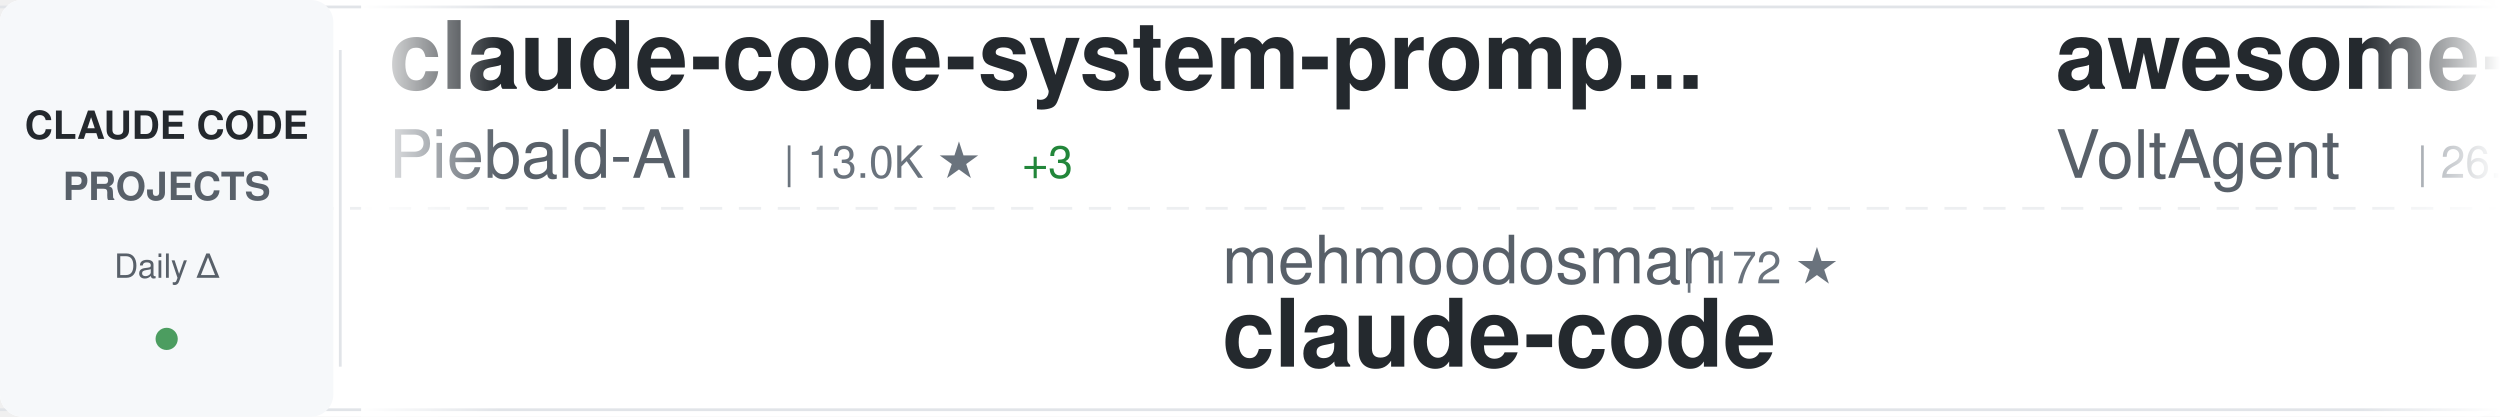
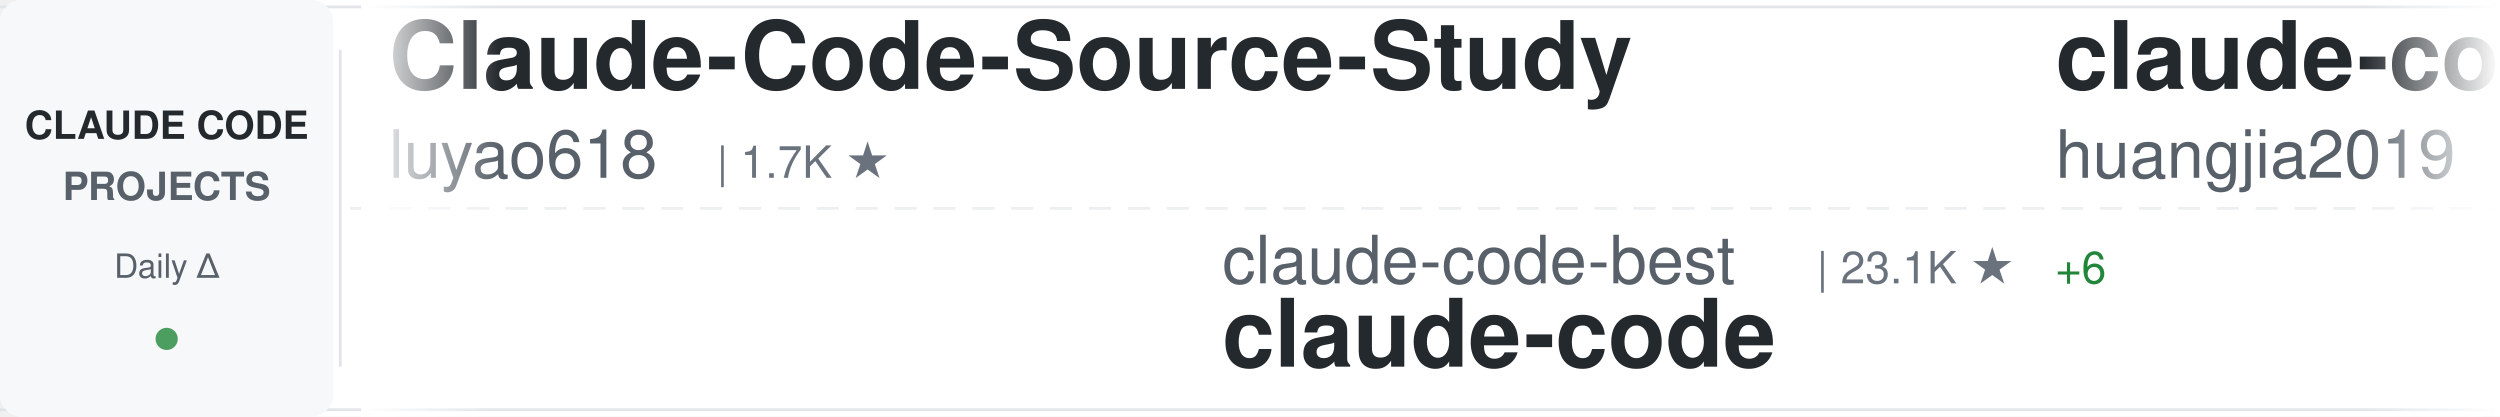
<svg xmlns="http://www.w3.org/2000/svg" width="900" height="150">
  <defs>
    <linearGradient id="awesomeLeftFade" x1="0%" y1="0%" x2="100%" y2="0%">
      <stop offset="0%" style="stop-color:#ffffff;stop-opacity:1" />
      <stop offset="100%" style="stop-color:#ffffff;stop-opacity:0" />
    </linearGradient>
    <linearGradient id="awesomeRightFade" x1="0%" y1="0%" x2="100%" y2="0%">
      <stop offset="0%" style="stop-color:#ffffff;stop-opacity:0" />
      <stop offset="100%" style="stop-color:#ffffff;stop-opacity:1" />
    </linearGradient>
  </defs>
  <rect width="900" height="150" fill="#ffffff" rx="8" />
  <rect x="0" y="2" width="900" height="1" fill="#e1e4e8" />
  <rect x="0" y="147" width="900" height="1" fill="#e1e4e8" />
  <line x1="0" y1="75" x2="900" y2="75" stroke="#e1e4e8" stroke-width="1" stroke-dasharray="8 6" opacity="0.6" />
  <rect x="0" y="0" width="120" height="150" fill="#f6f8fa" rx="8" />
  <text x="60" y="50" font-family="-apple-system, BlinkMacSystemFont, 'Segoe UI', Helvetica, Arial, sans-serif" font-size="14" font-weight="600" fill="#24292e" text-anchor="middle">CLAUDE CODE</text>
  <text x="60" y="72" font-family="-apple-system, BlinkMacSystemFont, 'Segoe UI', Helvetica, Arial, sans-serif" font-size="14" font-weight="600" fill="#586069" text-anchor="middle">PROJECTS</text>
  <text x="60" y="100" font-family="-apple-system, BlinkMacSystemFont, 'Segoe UI', Helvetica, Arial, sans-serif" font-size="12" font-weight="500" fill="#586069" text-anchor="middle">Daily Δ</text>
  <circle cx="60" cy="122" r="4" fill="#22863a" opacity="0.8" />
  <rect x="122" y="18" width="1" height="114" fill="#e1e4e8" />
  <clipPath id="awesomeTickerClip">
    <rect x="130" y="0" width="770" height="150" />
  </clipPath>
  <g clip-path="url(#awesomeTickerClip)">
    <g id="awesomeTickerItems">
      <animateTransform attributeName="transform" attributeType="XML" type="translate" from="0 0" to="-3000 0" dur="54s" repeatCount="indefinite" />
      <g transform="translate(0, 0)">
-         <text x="140" y="32" font-family="-apple-system, BlinkMacSystemFont, 'Segoe UI', Helvetica, Arial, sans-serif" font-size="34" font-weight="600" fill="#24292e">claude-code-system-promp...</text>
-         <text x="140" y="64" font-family="-apple-system, BlinkMacSystemFont, 'Segoe UI', Helvetica, Arial, sans-serif" font-size="24" font-weight="400" fill="#586069">Piebald-AI</text>
-         <text x="282" y="64" font-family="-apple-system, BlinkMacSystemFont, 'Segoe UI', Helvetica, Arial, sans-serif" font-size="16" font-weight="500" fill="#6a737d">| 13.0K ★</text>
-         <text x="368" y="64" font-family="-apple-system, BlinkMacSystemFont, 'Segoe UI', Helvetica, Arial, sans-serif" font-size="16" font-weight="500" fill="#22863a"> +3</text>
+         <text x="140" y="32" font-family="-apple-system, BlinkMacSystemFont, 'Segoe UI', Helvetica, Arial, sans-serif" font-size="34" font-weight="600" fill="#24292e">Claude-Code-Source-Study</text>
+         <text x="140" y="64" font-family="-apple-system, BlinkMacSystemFont, 'Segoe UI', Helvetica, Arial, sans-serif" font-size="24" font-weight="400" fill="#586069">luyao618</text>
+         <text x="258" y="64" font-family="-apple-system, BlinkMacSystemFont, 'Segoe UI', Helvetica, Arial, sans-serif" font-size="16" font-weight="500" fill="#6a737d">| 1.7K ★</text>
      </g>
      <g transform="translate(300, 0)">
-         <text x="140" y="102" font-family="-apple-system, BlinkMacSystemFont, 'Segoe UI', Helvetica, Arial, sans-serif" font-size="24" font-weight="400" fill="#586069">mehmoodosman</text>
-         <text x="306" y="102" font-family="-apple-system, BlinkMacSystemFont, 'Segoe UI', Helvetica, Arial, sans-serif" font-size="16" font-weight="500" fill="#6a737d">| 172 ★</text>
+         <text x="140" y="102" font-family="-apple-system, BlinkMacSystemFont, 'Segoe UI', Helvetica, Arial, sans-serif" font-size="24" font-weight="400" fill="#586069">claude-code-best</text>
+         <text x="354" y="102" font-family="-apple-system, BlinkMacSystemFont, 'Segoe UI', Helvetica, Arial, sans-serif" font-size="16" font-weight="500" fill="#6a737d">| 23.1K ★</text>
+         <text x="440" y="102" font-family="-apple-system, BlinkMacSystemFont, 'Segoe UI', Helvetica, Arial, sans-serif" font-size="16" font-weight="500" fill="#22863a"> +6</text>
        <text x="140" y="132" font-family="-apple-system, BlinkMacSystemFont, 'Segoe UI', Helvetica, Arial, sans-serif" font-size="34" font-weight="600" fill="#24292e">claude-code</text>
      </g>
      <g transform="translate(600, 0)">
-         <text x="140" y="32" font-family="-apple-system, BlinkMacSystemFont, 'Segoe UI', Helvetica, Arial, sans-serif" font-size="34" font-weight="600" fill="#24292e">awesome-claude-code-suba...</text>
-         <text x="140" y="64" font-family="-apple-system, BlinkMacSystemFont, 'Segoe UI', Helvetica, Arial, sans-serif" font-size="24" font-weight="400" fill="#586069">VoltAgent</text>
-         <text x="270" y="64" font-family="-apple-system, BlinkMacSystemFont, 'Segoe UI', Helvetica, Arial, sans-serif" font-size="16" font-weight="500" fill="#6a737d">| 26.2K ★</text>
-         <text x="356" y="64" font-family="-apple-system, BlinkMacSystemFont, 'Segoe UI', Helvetica, Arial, sans-serif" font-size="16" font-weight="500" fill="#22863a"> +7</text>
+         <text x="140" y="32" font-family="-apple-system, BlinkMacSystemFont, 'Segoe UI', Helvetica, Arial, sans-serif" font-size="34" font-weight="600" fill="#24292e">claude-code-engineering</text>
+         <text x="140" y="64" font-family="-apple-system, BlinkMacSystemFont, 'Segoe UI', Helvetica, Arial, sans-serif" font-size="24" font-weight="400" fill="#586069">huangjia2019</text>
+         <text x="306" y="64" font-family="-apple-system, BlinkMacSystemFont, 'Segoe UI', Helvetica, Arial, sans-serif" font-size="16" font-weight="500" fill="#6a737d">| 1.1K ★</text>
      </g>
      <g transform="translate(900, 0)">
-         <text x="140" y="102" font-family="-apple-system, BlinkMacSystemFont, 'Segoe UI', Helvetica, Arial, sans-serif" font-size="24" font-weight="400" fill="#586069">RishabhK103</text>
-         <text x="294" y="102" font-family="-apple-system, BlinkMacSystemFont, 'Segoe UI', Helvetica, Arial, sans-serif" font-size="16" font-weight="500" fill="#6a737d">| 110 ★</text>
-         <text x="362" y="102" font-family="-apple-system, BlinkMacSystemFont, 'Segoe UI', Helvetica, Arial, sans-serif" font-size="16" font-weight="500" fill="#22863a"> +1</text>
-         <text x="140" y="132" font-family="-apple-system, BlinkMacSystemFont, 'Segoe UI', Helvetica, Arial, sans-serif" font-size="34" font-weight="600" fill="#24292e">claude-code</text>
+         <text x="140" y="102" font-family="-apple-system, BlinkMacSystemFont, 'Segoe UI', Helvetica, Arial, sans-serif" font-size="24" font-weight="400" fill="#586069">Pimzino</text>
+         <text x="246" y="102" font-family="-apple-system, BlinkMacSystemFont, 'Segoe UI', Helvetica, Arial, sans-serif" font-size="16" font-weight="500" fill="#6a737d">| 3.9K ★</text>
+         <text x="140" y="132" font-family="-apple-system, BlinkMacSystemFont, 'Segoe UI', Helvetica, Arial, sans-serif" font-size="34" font-weight="600" fill="#24292e">claude-code-spec-workflo...</text>
      </g>
      <g transform="translate(1200, 0)">
-         <text x="140" y="32" font-family="-apple-system, BlinkMacSystemFont, 'Segoe UI', Helvetica, Arial, sans-serif" font-size="34" font-weight="600" fill="#24292e">claude-code-hub</text>
-         <text x="140" y="64" font-family="-apple-system, BlinkMacSystemFont, 'Segoe UI', Helvetica, Arial, sans-serif" font-size="24" font-weight="400" fill="#586069">ding113</text>
-         <text x="246" y="64" font-family="-apple-system, BlinkMacSystemFont, 'Segoe UI', Helvetica, Arial, sans-serif" font-size="16" font-weight="500" fill="#6a737d">| 3.4K ★</text>
-         <text x="323" y="64" font-family="-apple-system, BlinkMacSystemFont, 'Segoe UI', Helvetica, Arial, sans-serif" font-size="16" font-weight="500" fill="#22863a"> +1</text>
+         <text x="140" y="32" font-family="-apple-system, BlinkMacSystemFont, 'Segoe UI', Helvetica, Arial, sans-serif" font-size="34" font-weight="600" fill="#24292e">claude-code</text>
+         <text x="140" y="64" font-family="-apple-system, BlinkMacSystemFont, 'Segoe UI', Helvetica, Arial, sans-serif" font-size="24" font-weight="400" fill="#586069">tanbiralam</text>
+         <text x="282" y="64" font-family="-apple-system, BlinkMacSystemFont, 'Segoe UI', Helvetica, Arial, sans-serif" font-size="16" font-weight="500" fill="#6a737d">| 2.3K ★</text>
      </g>
      <g transform="translate(1500, 0)">
-         <text x="140" y="102" font-family="-apple-system, BlinkMacSystemFont, 'Segoe UI', Helvetica, Arial, sans-serif" font-size="24" font-weight="400" fill="#586069">Donchitos</text>
-         <text x="270" y="102" font-family="-apple-system, BlinkMacSystemFont, 'Segoe UI', Helvetica, Arial, sans-serif" font-size="16" font-weight="500" fill="#6a737d">| 29.5K ★</text>
-         <text x="356" y="102" font-family="-apple-system, BlinkMacSystemFont, 'Segoe UI', Helvetica, Arial, sans-serif" font-size="16" font-weight="500" fill="#22863a"> +393</text>
-         <text x="140" y="132" font-family="-apple-system, BlinkMacSystemFont, 'Segoe UI', Helvetica, Arial, sans-serif" font-size="34" font-weight="600" fill="#24292e">Claude-Code-Game-Studios</text>
+         <text x="140" y="102" font-family="-apple-system, BlinkMacSystemFont, 'Segoe UI', Helvetica, Arial, sans-serif" font-size="24" font-weight="400" fill="#586069">alejandrobalderas</text>
+         <text x="366" y="102" font-family="-apple-system, BlinkMacSystemFont, 'Segoe UI', Helvetica, Arial, sans-serif" font-size="16" font-weight="500" fill="#6a737d">| 3.0K ★</text>
+         <text x="443" y="102" font-family="-apple-system, BlinkMacSystemFont, 'Segoe UI', Helvetica, Arial, sans-serif" font-size="16" font-weight="500" fill="#22863a"> +1</text>
+         <text x="140" y="132" font-family="-apple-system, BlinkMacSystemFont, 'Segoe UI', Helvetica, Arial, sans-serif" font-size="34" font-weight="600" fill="#24292e">claude-code-from-source</text>
      </g>
      <g transform="translate(1800, 0)">
-         <text x="140" y="32" font-family="-apple-system, BlinkMacSystemFont, 'Segoe UI', Helvetica, Arial, sans-serif" font-size="34" font-weight="600" fill="#24292e">claude-code-infrastructu...</text>
-         <text x="140" y="64" font-family="-apple-system, BlinkMacSystemFont, 'Segoe UI', Helvetica, Arial, sans-serif" font-size="24" font-weight="400" fill="#586069">diet103</text>
-         <text x="246" y="64" font-family="-apple-system, BlinkMacSystemFont, 'Segoe UI', Helvetica, Arial, sans-serif" font-size="16" font-weight="500" fill="#6a737d">| 10.0K ★</text>
-         <text x="332" y="64" font-family="-apple-system, BlinkMacSystemFont, 'Segoe UI', Helvetica, Arial, sans-serif" font-size="16" font-weight="500" fill="#22863a"> +2</text>
+         <text x="140" y="32" font-family="-apple-system, BlinkMacSystemFont, 'Segoe UI', Helvetica, Arial, sans-serif" font-size="34" font-weight="600" fill="#24292e">claude-code-action</text>
+         <text x="140" y="64" font-family="-apple-system, BlinkMacSystemFont, 'Segoe UI', Helvetica, Arial, sans-serif" font-size="24" font-weight="400" fill="#586069">anthropics</text>
+         <text x="282" y="64" font-family="-apple-system, BlinkMacSystemFont, 'Segoe UI', Helvetica, Arial, sans-serif" font-size="16" font-weight="500" fill="#6a737d">| 9.7K ★</text>
+         <text x="359" y="64" font-family="-apple-system, BlinkMacSystemFont, 'Segoe UI', Helvetica, Arial, sans-serif" font-size="16" font-weight="500" fill="#22863a"> +2</text>
      </g>
      <g transform="translate(2100, 0)">
-         <text x="140" y="102" font-family="-apple-system, BlinkMacSystemFont, 'Segoe UI', Helvetica, Arial, sans-serif" font-size="24" font-weight="400" fill="#586069">AprilNEA</text>
-         <text x="258" y="102" font-family="-apple-system, BlinkMacSystemFont, 'Segoe UI', Helvetica, Arial, sans-serif" font-size="16" font-weight="500" fill="#6a737d">| 393 ★</text>
-         <text x="140" y="132" font-family="-apple-system, BlinkMacSystemFont, 'Segoe UI', Helvetica, Arial, sans-serif" font-size="34" font-weight="600" fill="#24292e">claude-code-source</text>
+         <text x="140" y="102" font-family="-apple-system, BlinkMacSystemFont, 'Segoe UI', Helvetica, Arial, sans-serif" font-size="24" font-weight="400" fill="#586069">zstmfhy</text>
+         <text x="246" y="102" font-family="-apple-system, BlinkMacSystemFont, 'Segoe UI', Helvetica, Arial, sans-serif" font-size="16" font-weight="500" fill="#6a737d">| 188 ★</text>
+         <text x="140" y="132" font-family="-apple-system, BlinkMacSystemFont, 'Segoe UI', Helvetica, Arial, sans-serif" font-size="34" font-weight="600" fill="#24292e">Claude-code</text>
      </g>
      <g transform="translate(2400, 0)">
-         <text x="140" y="32" font-family="-apple-system, BlinkMacSystemFont, 'Segoe UI', Helvetica, Arial, sans-serif" font-size="34" font-weight="600" fill="#24292e">claude-code-video-toolki...</text>
-         <text x="140" y="64" font-family="-apple-system, BlinkMacSystemFont, 'Segoe UI', Helvetica, Arial, sans-serif" font-size="24" font-weight="400" fill="#586069">digitalsamba</text>
-         <text x="306" y="64" font-family="-apple-system, BlinkMacSystemFont, 'Segoe UI', Helvetica, Arial, sans-serif" font-size="16" font-weight="500" fill="#6a737d">| 2.4K ★</text>
-         <text x="383" y="64" font-family="-apple-system, BlinkMacSystemFont, 'Segoe UI', Helvetica, Arial, sans-serif" font-size="16" font-weight="500" fill="#22863a"> +1</text>
+         <text x="140" y="32" font-family="-apple-system, BlinkMacSystemFont, 'Segoe UI', Helvetica, Arial, sans-serif" font-size="34" font-weight="600" fill="#24292e">claude-code-best-practic...</text>
+         <text x="140" y="64" font-family="-apple-system, BlinkMacSystemFont, 'Segoe UI', Helvetica, Arial, sans-serif" font-size="24" font-weight="400" fill="#586069">shanraisshan</text>
+         <text x="306" y="64" font-family="-apple-system, BlinkMacSystemFont, 'Segoe UI', Helvetica, Arial, sans-serif" font-size="16" font-weight="500" fill="#6a737d">| 68.3K ★</text>
+         <text x="392" y="64" font-family="-apple-system, BlinkMacSystemFont, 'Segoe UI', Helvetica, Arial, sans-serif" font-size="16" font-weight="500" fill="#22863a"> +7</text>
      </g>
      <g transform="translate(2700, 0)">
-         <text x="140" y="102" font-family="-apple-system, BlinkMacSystemFont, 'Segoe UI', Helvetica, Arial, sans-serif" font-size="24" font-weight="400" fill="#586069">disler</text>
-         <text x="234" y="102" font-family="-apple-system, BlinkMacSystemFont, 'Segoe UI', Helvetica, Arial, sans-serif" font-size="16" font-weight="500" fill="#6a737d">| 4.0K ★</text>
-         <text x="140" y="132" font-family="-apple-system, BlinkMacSystemFont, 'Segoe UI', Helvetica, Arial, sans-serif" font-size="34" font-weight="600" fill="#24292e">claude-code-hooks-master...</text>
+         <text x="140" y="102" font-family="-apple-system, BlinkMacSystemFont, 'Segoe UI', Helvetica, Arial, sans-serif" font-size="24" font-weight="400" fill="#586069">edmund-io</text>
+         <text x="270" y="102" font-family="-apple-system, BlinkMacSystemFont, 'Segoe UI', Helvetica, Arial, sans-serif" font-size="16" font-weight="500" fill="#6a737d">| 1.5K ★</text>
+         <text x="140" y="132" font-family="-apple-system, BlinkMacSystemFont, 'Segoe UI', Helvetica, Arial, sans-serif" font-size="34" font-weight="600" fill="#24292e">edmunds-claude-code</text>
      </g>
      <g transform="translate(3000, 0)">
-         <text x="140" y="32" font-family="-apple-system, BlinkMacSystemFont, 'Segoe UI', Helvetica, Arial, sans-serif" font-size="34" font-weight="600" fill="#24292e">claude-code-system-promp...</text>
-         <text x="140" y="64" font-family="-apple-system, BlinkMacSystemFont, 'Segoe UI', Helvetica, Arial, sans-serif" font-size="24" font-weight="400" fill="#586069">Piebald-AI</text>
-         <text x="282" y="64" font-family="-apple-system, BlinkMacSystemFont, 'Segoe UI', Helvetica, Arial, sans-serif" font-size="16" font-weight="500" fill="#6a737d">| 13.0K ★</text>
-         <text x="368" y="64" font-family="-apple-system, BlinkMacSystemFont, 'Segoe UI', Helvetica, Arial, sans-serif" font-size="16" font-weight="500" fill="#22863a"> +3</text>
+         <text x="140" y="32" font-family="-apple-system, BlinkMacSystemFont, 'Segoe UI', Helvetica, Arial, sans-serif" font-size="34" font-weight="600" fill="#24292e">Claude-Code-Source-Study</text>
+         <text x="140" y="64" font-family="-apple-system, BlinkMacSystemFont, 'Segoe UI', Helvetica, Arial, sans-serif" font-size="24" font-weight="400" fill="#586069">luyao618</text>
+         <text x="258" y="64" font-family="-apple-system, BlinkMacSystemFont, 'Segoe UI', Helvetica, Arial, sans-serif" font-size="16" font-weight="500" fill="#6a737d">| 1.7K ★</text>
      </g>
      <g transform="translate(3300, 0)">
-         <text x="140" y="102" font-family="-apple-system, BlinkMacSystemFont, 'Segoe UI', Helvetica, Arial, sans-serif" font-size="24" font-weight="400" fill="#586069">mehmoodosman</text>
-         <text x="306" y="102" font-family="-apple-system, BlinkMacSystemFont, 'Segoe UI', Helvetica, Arial, sans-serif" font-size="16" font-weight="500" fill="#6a737d">| 172 ★</text>
+         <text x="140" y="102" font-family="-apple-system, BlinkMacSystemFont, 'Segoe UI', Helvetica, Arial, sans-serif" font-size="24" font-weight="400" fill="#586069">claude-code-best</text>
+         <text x="354" y="102" font-family="-apple-system, BlinkMacSystemFont, 'Segoe UI', Helvetica, Arial, sans-serif" font-size="16" font-weight="500" fill="#6a737d">| 23.1K ★</text>
+         <text x="440" y="102" font-family="-apple-system, BlinkMacSystemFont, 'Segoe UI', Helvetica, Arial, sans-serif" font-size="16" font-weight="500" fill="#22863a"> +6</text>
        <text x="140" y="132" font-family="-apple-system, BlinkMacSystemFont, 'Segoe UI', Helvetica, Arial, sans-serif" font-size="34" font-weight="600" fill="#24292e">claude-code</text>
      </g>
      <g transform="translate(3600, 0)">
-         <text x="140" y="32" font-family="-apple-system, BlinkMacSystemFont, 'Segoe UI', Helvetica, Arial, sans-serif" font-size="34" font-weight="600" fill="#24292e">awesome-claude-code-suba...</text>
-         <text x="140" y="64" font-family="-apple-system, BlinkMacSystemFont, 'Segoe UI', Helvetica, Arial, sans-serif" font-size="24" font-weight="400" fill="#586069">VoltAgent</text>
-         <text x="270" y="64" font-family="-apple-system, BlinkMacSystemFont, 'Segoe UI', Helvetica, Arial, sans-serif" font-size="16" font-weight="500" fill="#6a737d">| 26.2K ★</text>
-         <text x="356" y="64" font-family="-apple-system, BlinkMacSystemFont, 'Segoe UI', Helvetica, Arial, sans-serif" font-size="16" font-weight="500" fill="#22863a"> +7</text>
+         <text x="140" y="32" font-family="-apple-system, BlinkMacSystemFont, 'Segoe UI', Helvetica, Arial, sans-serif" font-size="34" font-weight="600" fill="#24292e">claude-code-engineering</text>
+         <text x="140" y="64" font-family="-apple-system, BlinkMacSystemFont, 'Segoe UI', Helvetica, Arial, sans-serif" font-size="24" font-weight="400" fill="#586069">huangjia2019</text>
+         <text x="306" y="64" font-family="-apple-system, BlinkMacSystemFont, 'Segoe UI', Helvetica, Arial, sans-serif" font-size="16" font-weight="500" fill="#6a737d">| 1.1K ★</text>
      </g>
      <g transform="translate(3900, 0)">
-         <text x="140" y="102" font-family="-apple-system, BlinkMacSystemFont, 'Segoe UI', Helvetica, Arial, sans-serif" font-size="24" font-weight="400" fill="#586069">RishabhK103</text>
-         <text x="294" y="102" font-family="-apple-system, BlinkMacSystemFont, 'Segoe UI', Helvetica, Arial, sans-serif" font-size="16" font-weight="500" fill="#6a737d">| 110 ★</text>
-         <text x="362" y="102" font-family="-apple-system, BlinkMacSystemFont, 'Segoe UI', Helvetica, Arial, sans-serif" font-size="16" font-weight="500" fill="#22863a"> +1</text>
-         <text x="140" y="132" font-family="-apple-system, BlinkMacSystemFont, 'Segoe UI', Helvetica, Arial, sans-serif" font-size="34" font-weight="600" fill="#24292e">claude-code</text>
+         <text x="140" y="102" font-family="-apple-system, BlinkMacSystemFont, 'Segoe UI', Helvetica, Arial, sans-serif" font-size="24" font-weight="400" fill="#586069">Pimzino</text>
+         <text x="246" y="102" font-family="-apple-system, BlinkMacSystemFont, 'Segoe UI', Helvetica, Arial, sans-serif" font-size="16" font-weight="500" fill="#6a737d">| 3.9K ★</text>
+         <text x="140" y="132" font-family="-apple-system, BlinkMacSystemFont, 'Segoe UI', Helvetica, Arial, sans-serif" font-size="34" font-weight="600" fill="#24292e">claude-code-spec-workflo...</text>
      </g>
    </g>
  </g>
  <rect x="130" y="0" width="50" height="150" fill="url(#awesomeLeftFade)" />
  <rect x="850" y="0" width="50" height="150" fill="url(#awesomeRightFade)" />
</svg>
